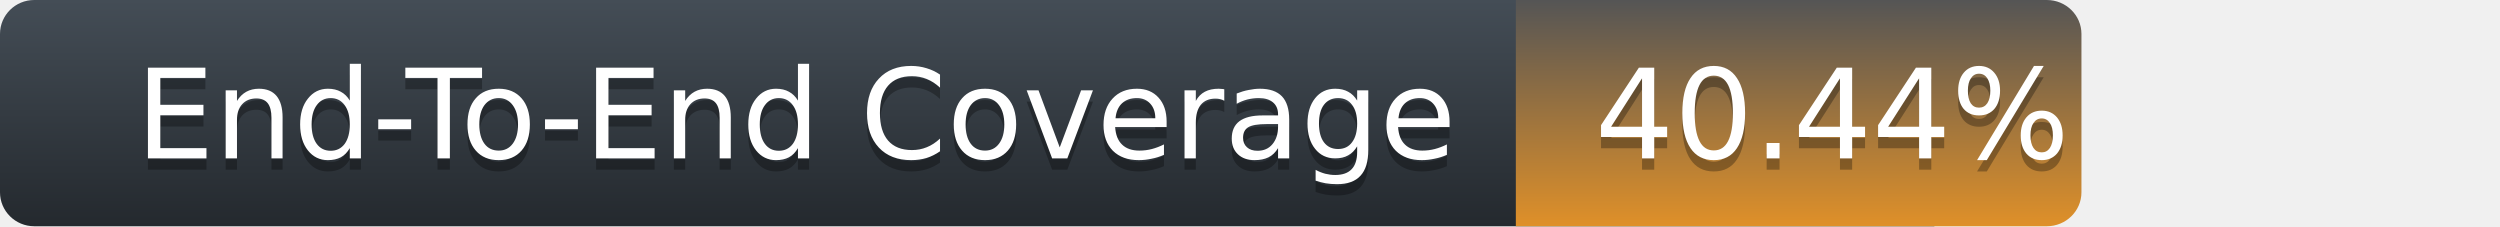
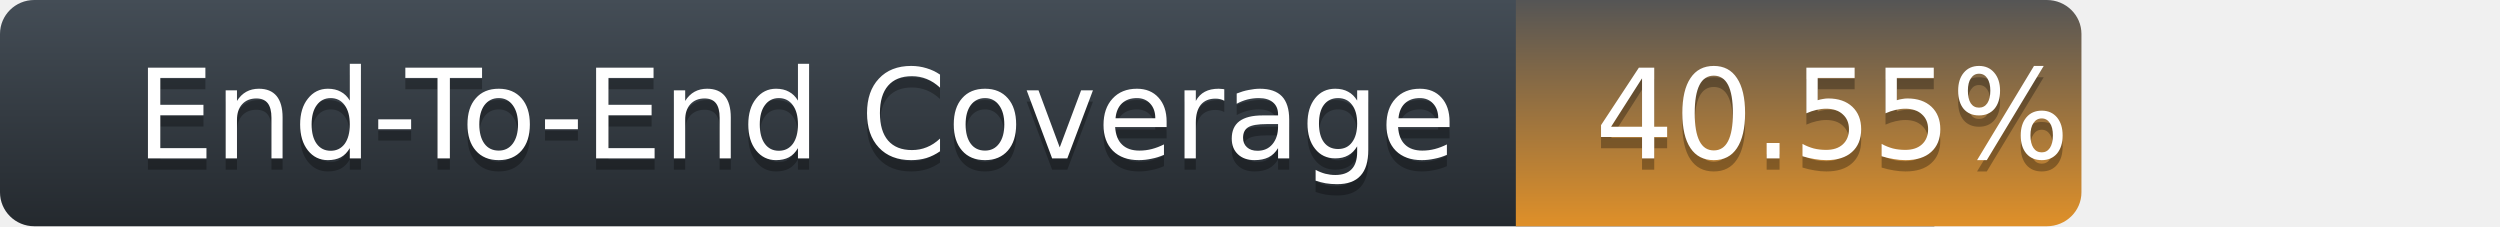
<svg xmlns="http://www.w3.org/2000/svg" width="221" height="20">
  <defs>
    <linearGradient id="title-fill" x1="50%" y1="0%" x2="50%" y2="100%">
      <stop stop-color="#444D56" offset="0%" />
      <stop stop-color="#24292E" offset="100%" />
    </linearGradient>
    <linearGradient id="coverage-fill" x1="50%" y1="0%" x2="50%" y2="100%">
      <stop stop-color="#555" offset="0%" />
      <stop stop-color="#df9029" offset="100%" />
    </linearGradient>
  </defs>
  <g fill="none" fill-rule="evenodd">
    <g font-family="'DejaVu Sans',Verdana,Geneva,sans-serif" font-size="11">
      <path d="M0,3 C0,1.343 1.355,0 3.027,0 L171,0 L171,20 L3.027,20 C1.355,20 0,18.657 0,17 L0,3 Z" fill="url(#title-fill)" fill-rule="nonzero" />
      <text fill="#010101" fill-opacity=".3">
        <tspan x="12" y="15" aria-hidden="true">End-To-End Coverage</tspan>
      </text>
      <text fill="#FFFFFF">
        <tspan x="12" y="14">End-To-End Coverage</tspan>
      </text>
    </g>
    <g transform="translate(134)" font-family="'DejaVu Sans',Verdana,Geneva,sans-serif" font-size="11">
      <path d="M0 0h46.939C48.629 0 50 1.343 50 3v14c0 1.657-1.37 3-3.061 3H0V0z" fill="url(#coverage-fill)" fill-rule="nonzero" />
      <text fill="#010101" fill-opacity=".3" aria-hidden="true">
-         <tspan x="7" y="15">40.44%</tspan>
+         <tspan x="7" y="15">40.55%</tspan>
      </text>
      <text fill="#FFFFFF">
-         <tspan x="7" y="14">40.44%</tspan>
+         <tspan x="7" y="14">40.55%</tspan>
      </text>
    </g>
  </g>
</svg>
